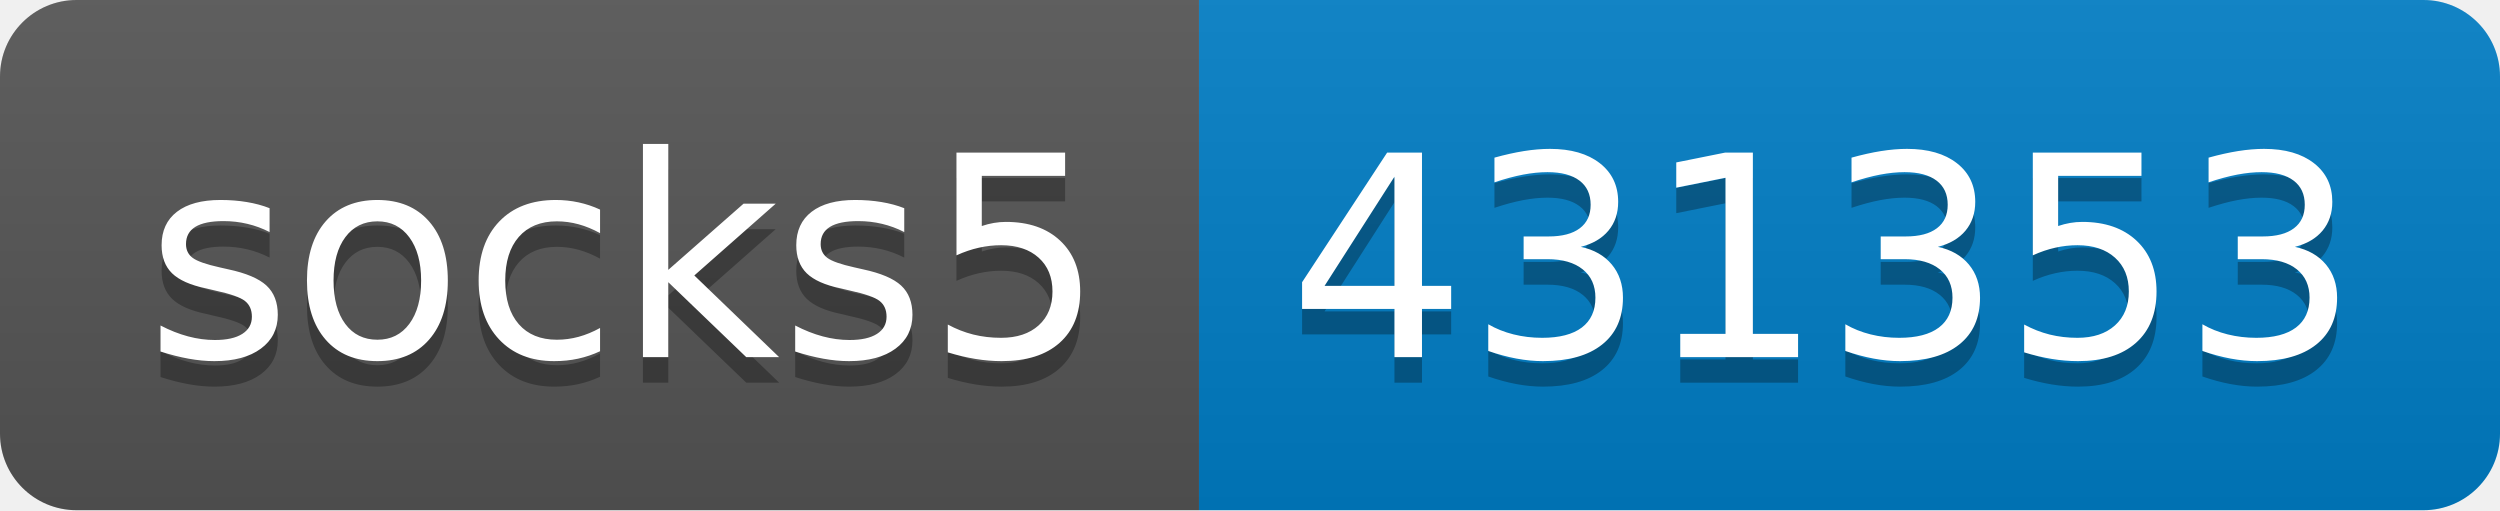
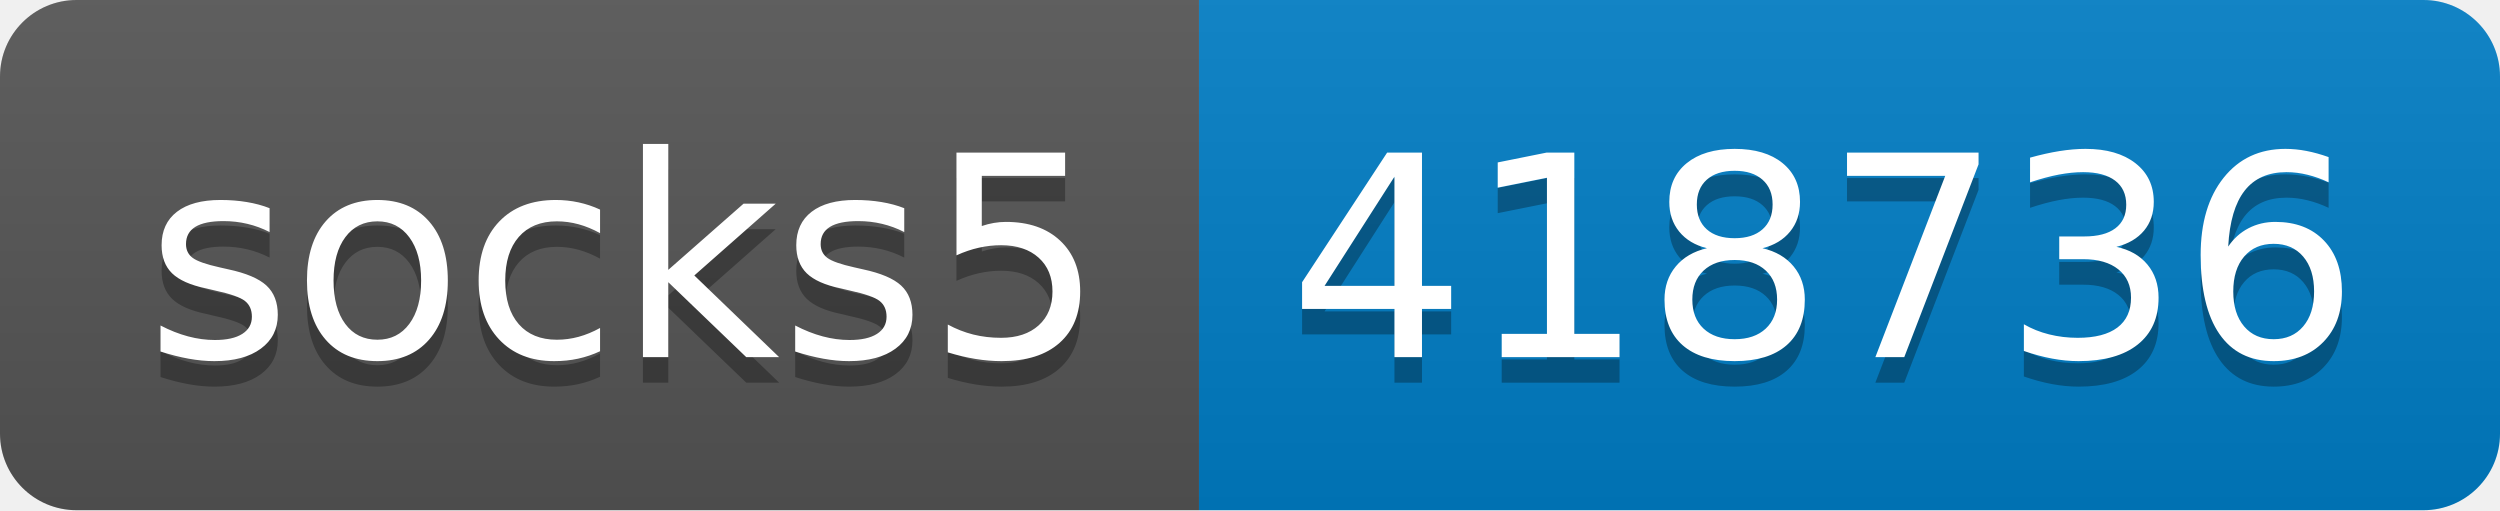
- <svg xmlns="http://www.w3.org/2000/svg" width="98" height="20" role="img" aria-label="socks5: 431353">
+ <svg xmlns="http://www.w3.org/2000/svg" width="98" height="20" role="img" aria-label="socks5: 418736">
  <linearGradient id="s" x2="0" y2="100%">
    <stop offset="0" stop-color="#bbb" stop-opacity=".1" />
    <stop offset="1" stop-opacity=".1" />
  </linearGradient>
  <clipPath id="r">
    <rect width="98" height="20" rx="3" fill="#fff" />
  </clipPath>
  <g clip-path="url(#r)">
    <rect width="47" height="20" fill="#555" />
    <rect x="47" width="51" height="20" fill="#007ec6" />
    <rect width="98" height="20" fill="url(#s)" />
  </g>
  <g fill="#fff" text-anchor="middle" font-family="Verdana,Geneva,DejaVu Sans,sans-serif" text-rendering="geometricPrecision" font-size="110">
    <text aria-hidden="true" x="245" y="150" fill="#010101" fill-opacity=".3" transform="scale(.1)" textLength="370">socks5</text>
    <text x="245" y="140" transform="scale(.1)" fill="#fff" textLength="370">socks5</text>
-     <text aria-hidden="true" x="715" y="150" fill="#010101" fill-opacity=".3" transform="scale(.1)" textLength="410">431353</text>
-     <text x="715" y="140" transform="scale(.1)" fill="#fff" textLength="410">431353</text>
+     <text aria-hidden="true" x="715" y="150" fill="#010101" fill-opacity=".3" transform="scale(.1)" textLength="410">418736</text>
+     <text x="715" y="140" transform="scale(.1)" fill="#fff" textLength="410">418736</text>
  </g>
</svg>
